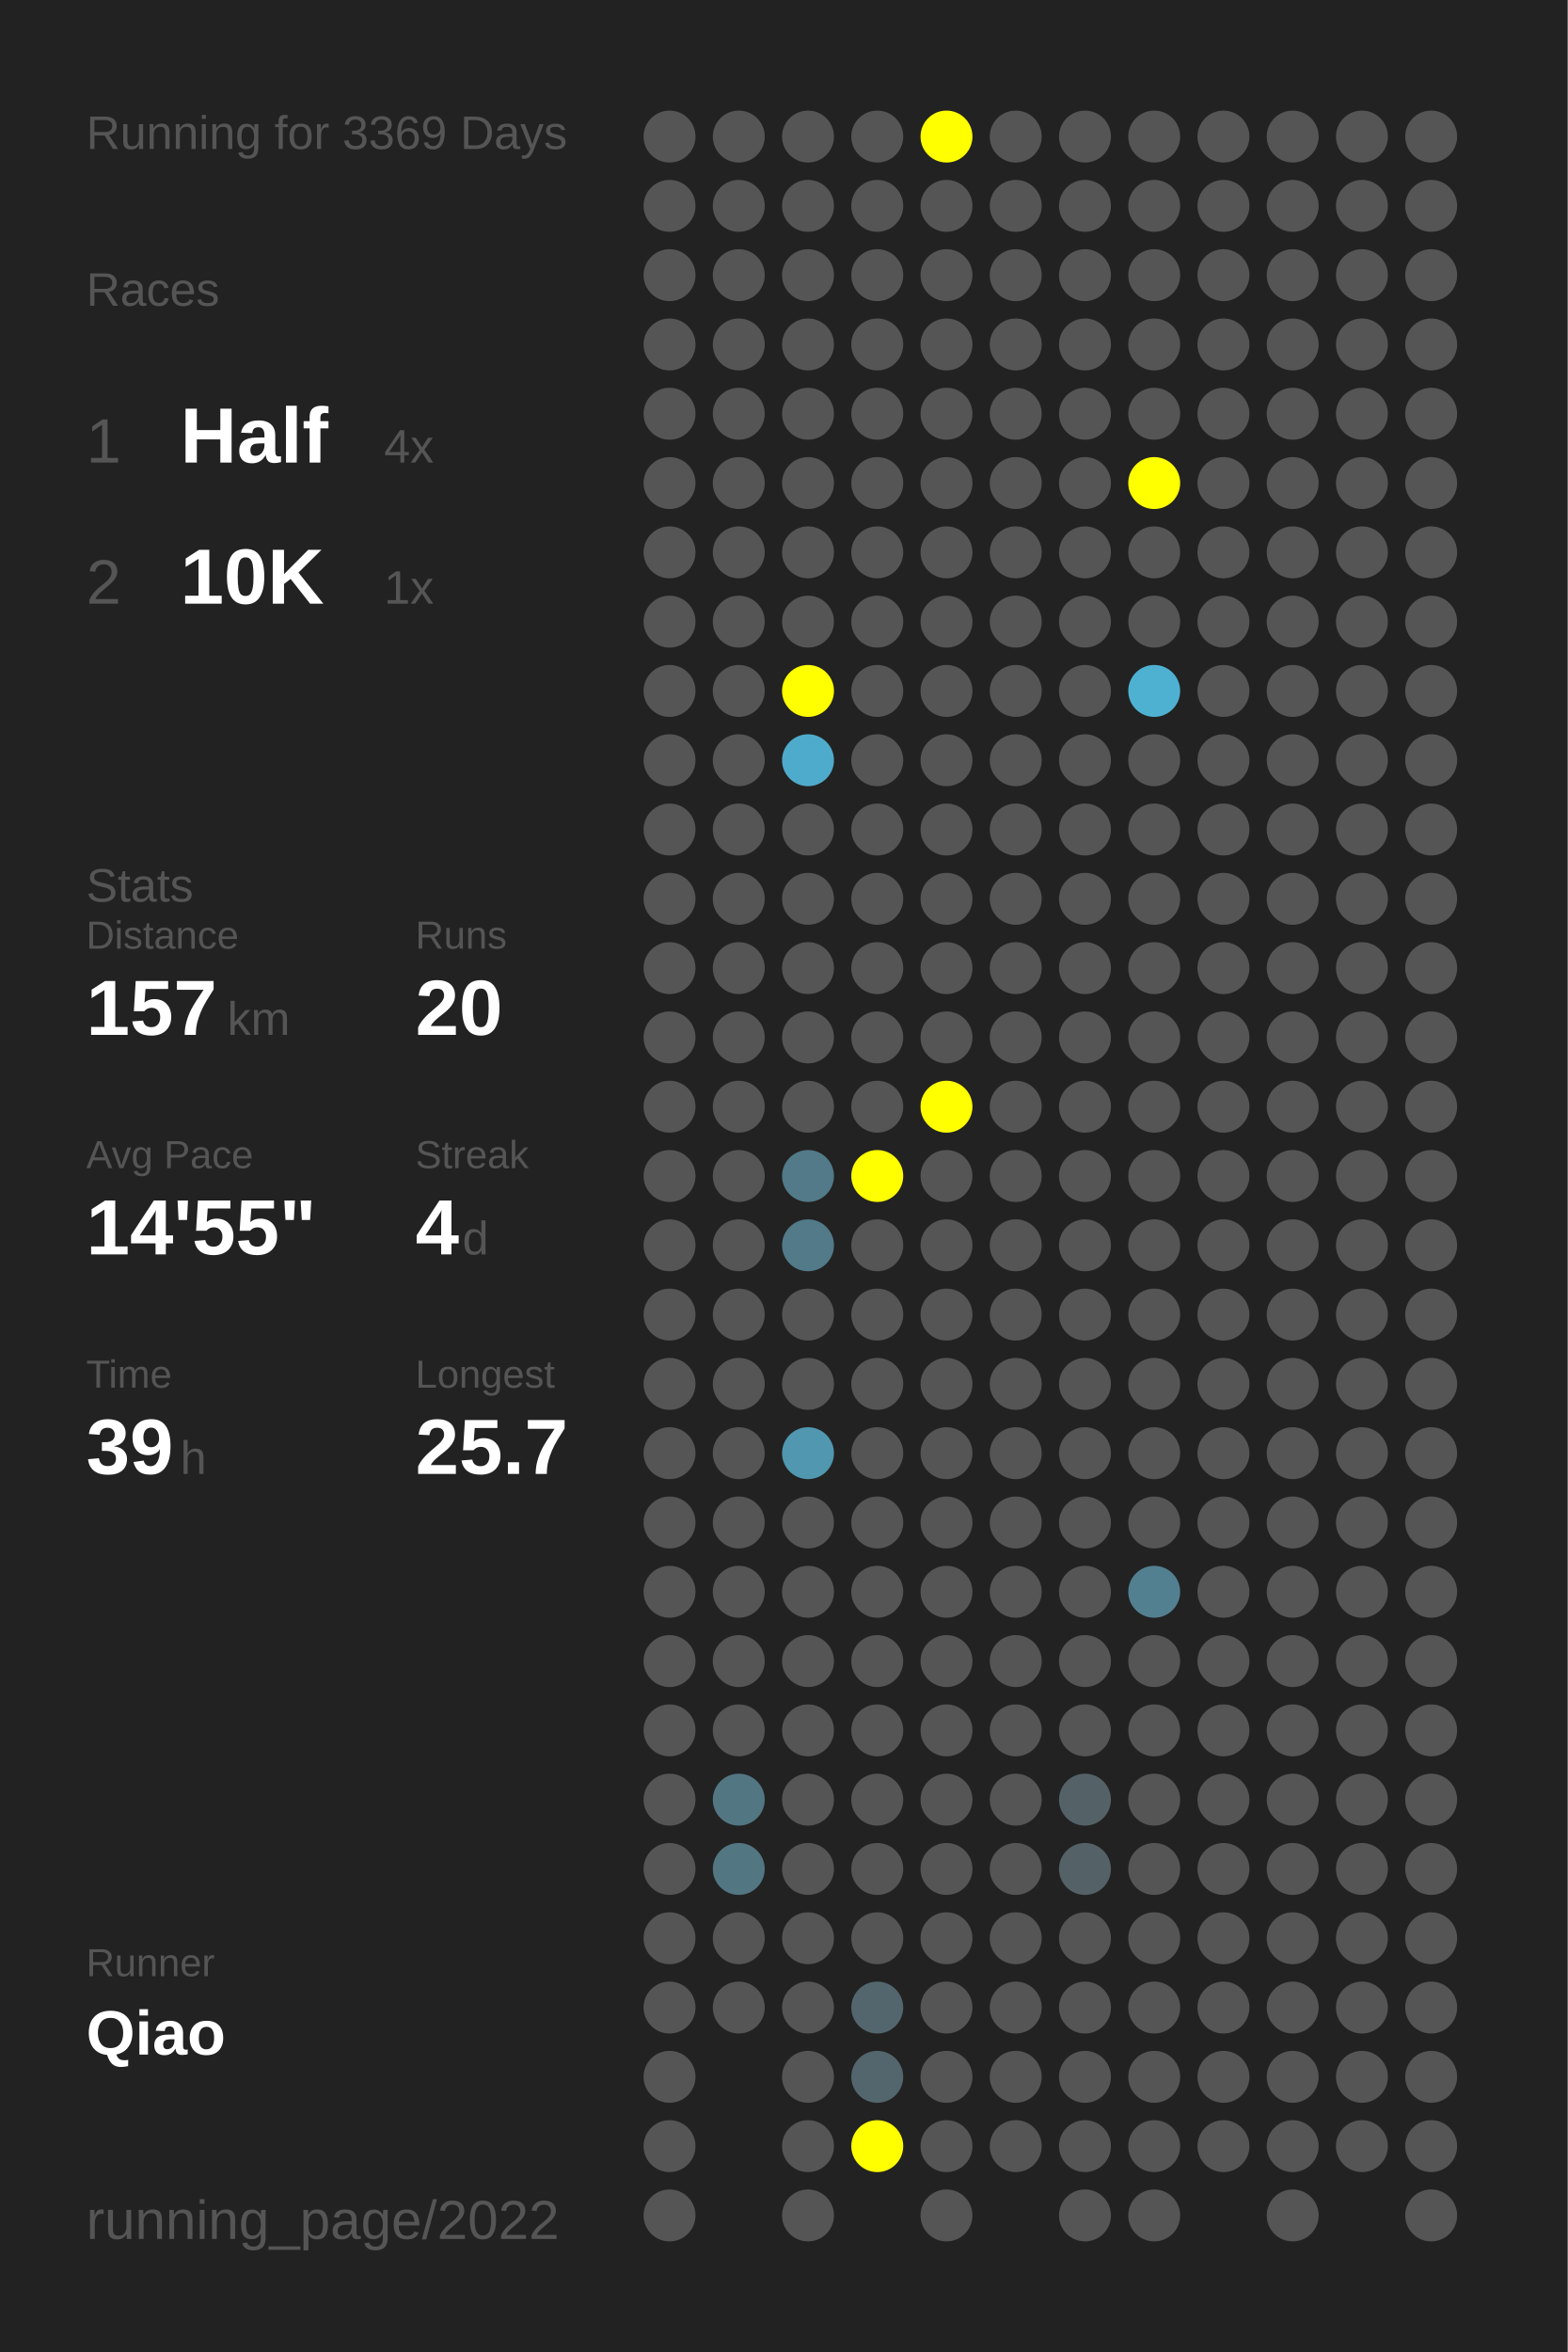
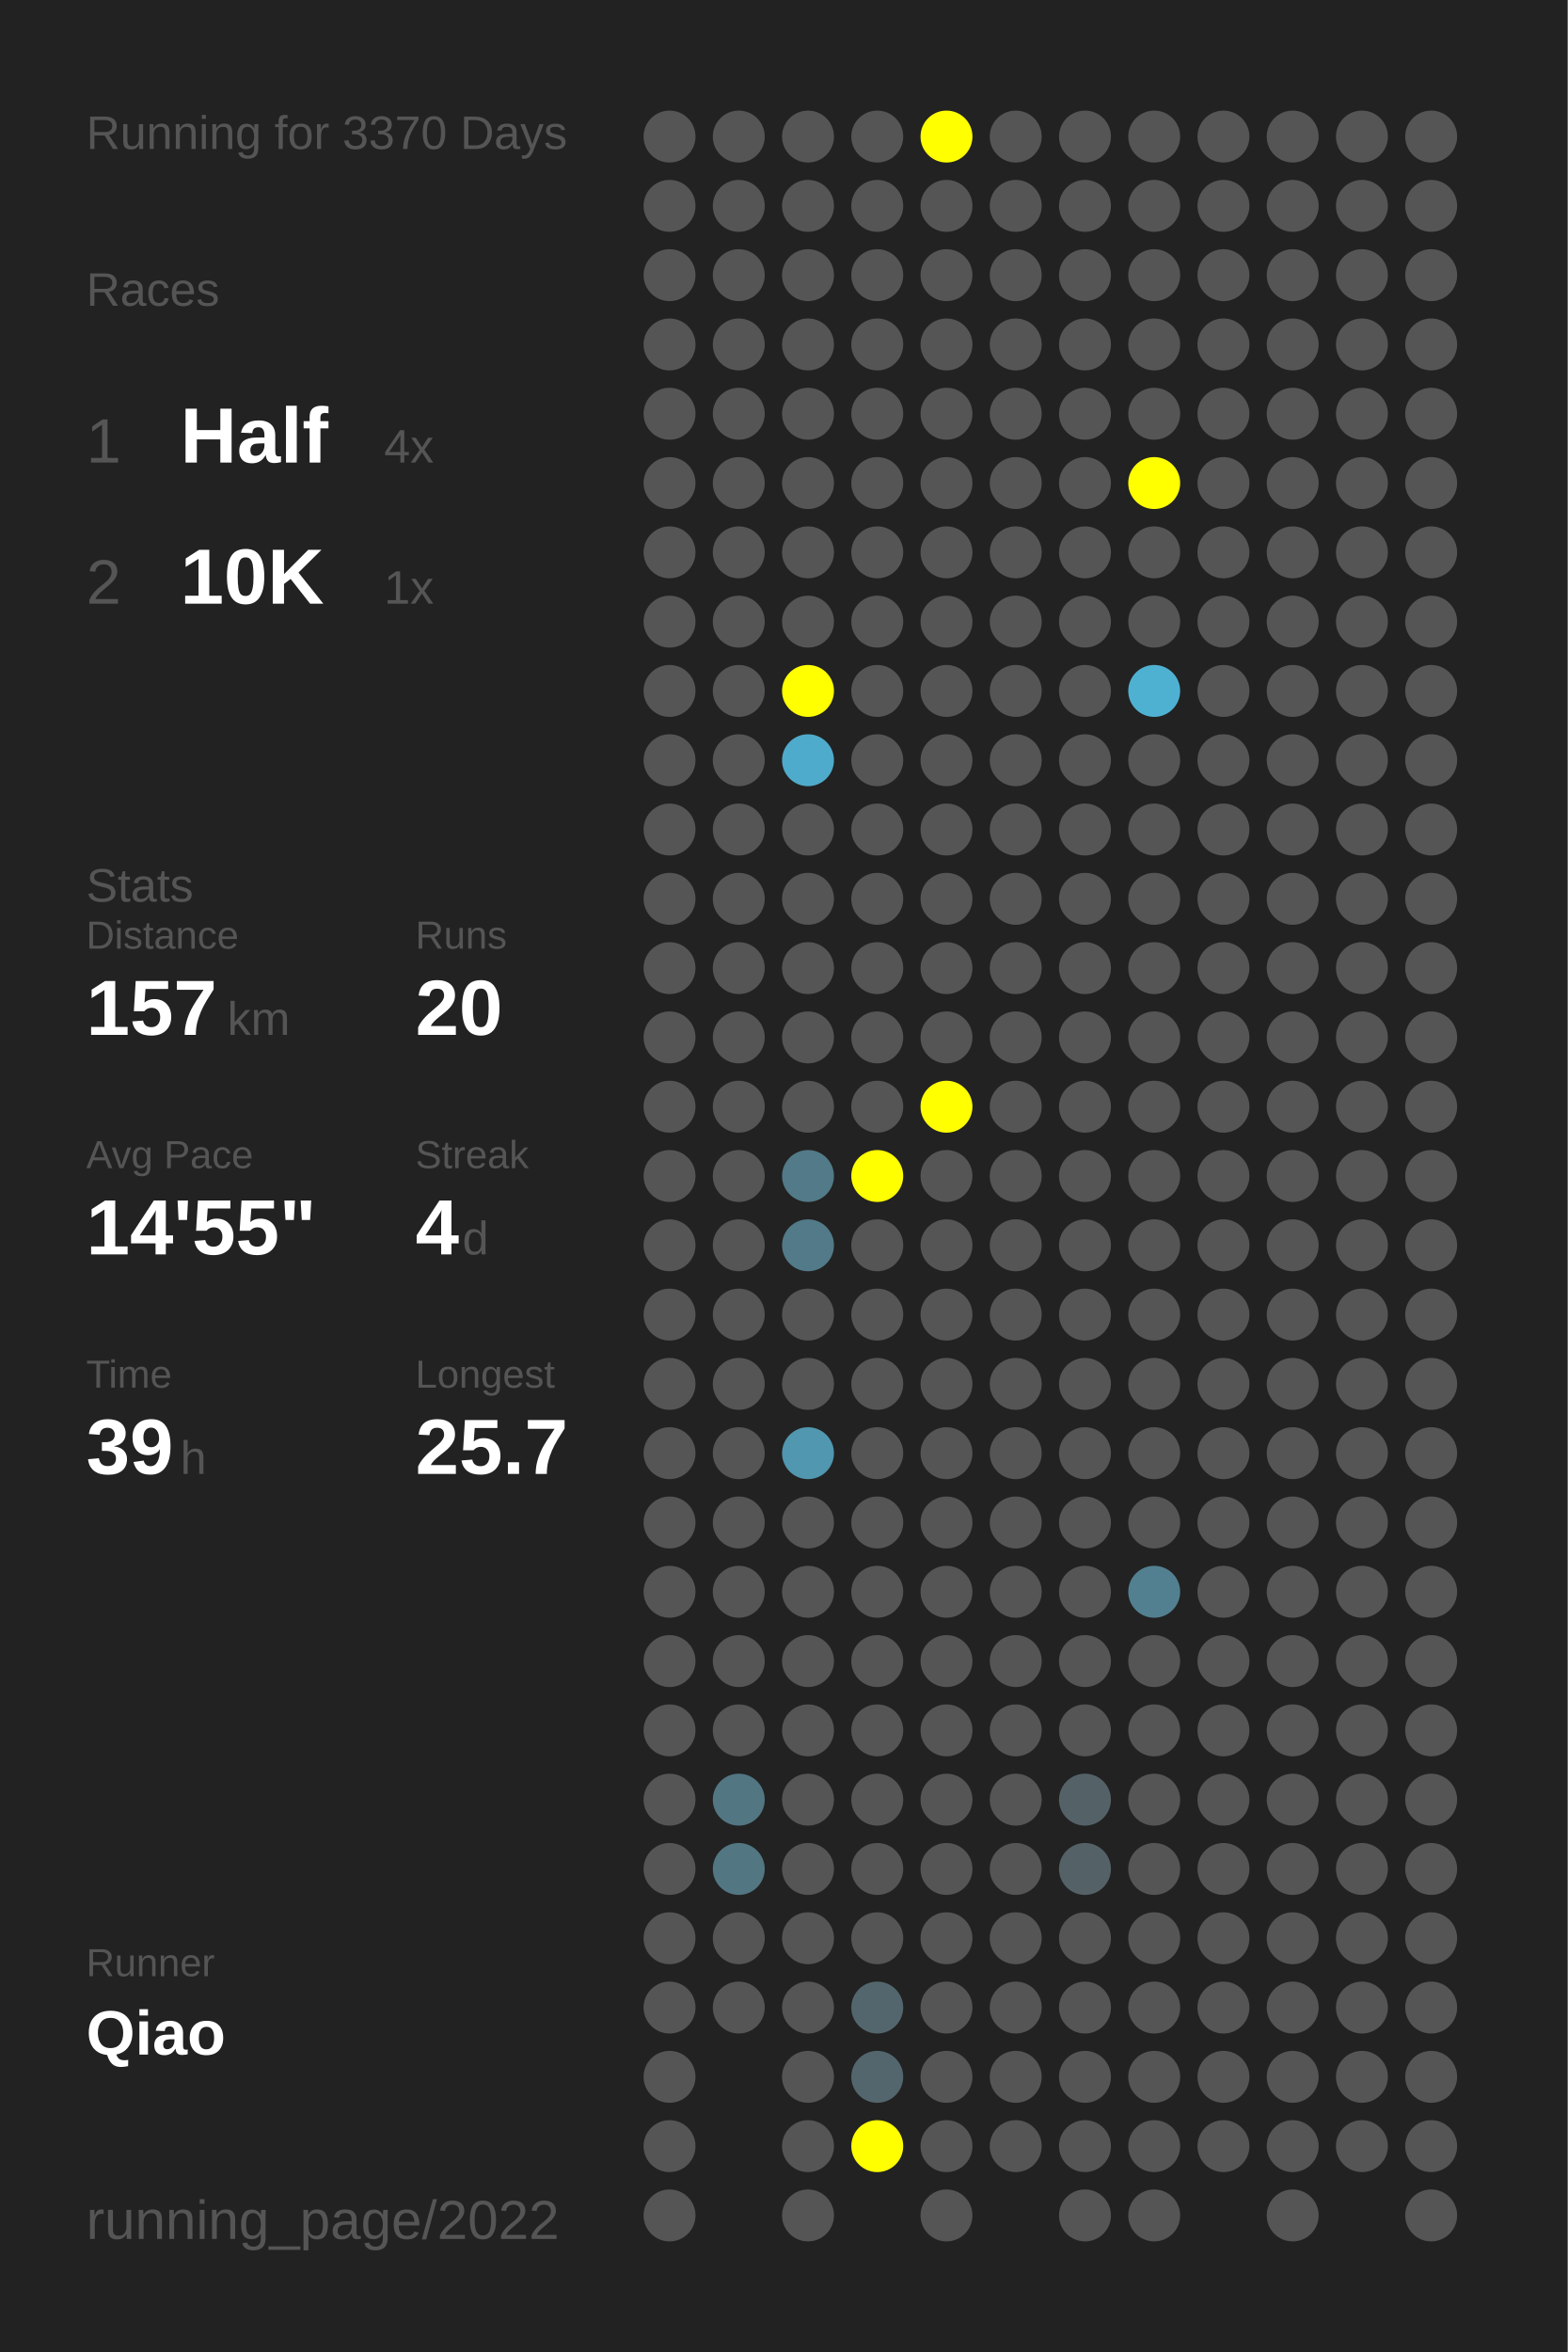
<svg xmlns="http://www.w3.org/2000/svg" baseProfile="full" height="300mm" version="1.1" viewBox="0,0,200,300" width="200mm">
  <defs />
  <rect fill="#222222" height="300" width="200" x="0" y="0" />
-   <text fill="#555555" style="font-size:6px; font-family:Arial;" x="11" y="19">Running for 3369 Days</text>
+   <text fill="#555555" style="font-size:6px; font-family:Arial;" x="11" y="19">Running for 3370 Days</text>
  <text fill="#555555" style="font-size:6px; font-family:Arial;" x="11" y="39">Races</text>
  <text fill="#555555" style="font-size:8px; font-family:Arial;" x="11" y="59">1</text>
  <text fill="#FFFFFF" style="font-size:10px; font-family:Arial; font-weight:bold;" x="23" y="59">Half</text>
  <text fill="#555555" style="font-size:6px; font-family:Arial;" x="49" y="59">4x</text>
  <text fill="#555555" style="font-size:8px; font-family:Arial;" x="11" y="77">2</text>
  <text fill="#FFFFFF" style="font-size:10px; font-family:Arial; font-weight:bold;" x="23" y="77">10K</text>
  <text fill="#555555" style="font-size:6px; font-family:Arial;" x="49" y="77">1x</text>
  <text fill="#555555" style="font-size:6px; font-family:Arial;" x="11" y="115">Stats</text>
  <text fill="#555555" style="font-size:5px; font-family:Arial;" x="11" y="121">Distance</text>
  <text fill="#FFFFFF" style="font-size:10px; font-family:Arial; font-weight:bold;" x="11" y="132">157</text>
  <text fill="#555555" style="font-size:6px; font-family:Arial;" x="29" y="132">km</text>
  <text fill="#555555" style="font-size:5px; font-family:Arial;" x="53" y="121">Runs</text>
  <text fill="#FFFFFF" style="font-size:10px; font-family:Arial; font-weight:bold;" x="53" y="132">20</text>
  <text fill="#555555" style="font-size:5px; font-family:Arial;" x="11" y="149">Avg Pace</text>
  <text fill="#FFFFFF" style="font-size:10px; font-family:Arial; font-weight:bold;" x="11" y="160">14'55"</text>
  <text fill="#555555" style="font-size:5px; font-family:Arial;" x="53" y="149">Streak</text>
  <text fill="#FFFFFF" style="font-size:10px; font-family:Arial; font-weight:bold;" x="53" y="160">4</text>
  <text fill="#555555" style="font-size:6px; font-family:Arial;" x="59" y="160">d</text>
  <text fill="#555555" style="font-size:5px; font-family:Arial;" x="11" y="177">Time</text>
  <text fill="#FFFFFF" style="font-size:10px; font-family:Arial; font-weight:bold;" x="11" y="188">39</text>
  <text fill="#555555" style="font-size:6px; font-family:Arial;" x="23" y="188">h</text>
  <text fill="#555555" style="font-size:5px; font-family:Arial;" x="53" y="177">Longest</text>
  <text fill="#FFFFFF" style="font-size:10px; font-family:Arial; font-weight:bold;" x="53" y="188">25.7</text>
  <text fill="#555555" style="font-size:5px; font-family:Arial;" x="11" y="252.065">Runner</text>
  <text fill="#FFFFFF" style="font-size:8px; font-family:Arial; font-weight:bold;" x="11" y="262.065">Qiao</text>
  <text fill="#555555" style="font-size:7px; font-family:Arial;" x="11" y="285.581">running_page/2022</text>
  <circle cx="85.417" cy="17.419" fill="#555555" r="3.312" />
  <circle cx="85.417" cy="26.258" fill="#555555" r="3.312" />
  <circle cx="85.417" cy="35.097" fill="#555555" r="3.312" />
  <circle cx="85.417" cy="43.935" fill="#555555" r="3.312" />
  <circle cx="85.417" cy="52.774" fill="#555555" r="3.312" />
  <circle cx="85.417" cy="61.613" fill="#555555" r="3.312" />
  <circle cx="85.417" cy="70.452" fill="#555555" r="3.312" />
  <circle cx="85.417" cy="79.29" fill="#555555" r="3.312" />
  <circle cx="85.417" cy="88.129" fill="#555555" r="3.312" />
  <circle cx="85.417" cy="96.968" fill="#555555" r="3.312" />
  <circle cx="85.417" cy="105.806" fill="#555555" r="3.312" />
  <circle cx="85.417" cy="114.645" fill="#555555" r="3.312" />
  <circle cx="85.417" cy="123.484" fill="#555555" r="3.312" />
  <circle cx="85.417" cy="132.323" fill="#555555" r="3.312" />
  <circle cx="85.417" cy="141.161" fill="#555555" r="3.312" />
  <circle cx="85.417" cy="150" fill="#555555" r="3.312" />
  <circle cx="85.417" cy="158.839" fill="#555555" r="3.312" />
  <circle cx="85.417" cy="167.677" fill="#555555" r="3.312" />
  <circle cx="85.417" cy="176.516" fill="#555555" r="3.312" />
  <circle cx="85.417" cy="185.355" fill="#555555" r="3.312" />
  <circle cx="85.417" cy="194.194" fill="#555555" r="3.312" />
  <circle cx="85.417" cy="203.032" fill="#555555" r="3.312" />
  <circle cx="85.417" cy="211.871" fill="#555555" r="3.312" />
  <circle cx="85.417" cy="220.71" fill="#555555" r="3.312" />
  <circle cx="85.417" cy="229.548" fill="#555555" r="3.312" />
  <circle cx="85.417" cy="238.387" fill="#555555" r="3.312" />
  <circle cx="85.417" cy="247.226" fill="#555555" r="3.312" />
  <circle cx="85.417" cy="256.065" fill="#555555" r="3.312" />
  <circle cx="85.417" cy="264.903" fill="#555555" r="3.312" />
  <circle cx="85.417" cy="273.742" fill="#555555" r="3.312" />
  <circle cx="85.417" cy="282.581" fill="#555555" r="3.312" />
  <circle cx="94.25" cy="17.419" fill="#555555" r="3.312" />
  <circle cx="94.25" cy="26.258" fill="#555555" r="3.312" />
  <circle cx="94.25" cy="35.097" fill="#555555" r="3.312" />
  <circle cx="94.25" cy="43.935" fill="#555555" r="3.312" />
  <circle cx="94.25" cy="52.774" fill="#555555" r="3.312" />
  <circle cx="94.25" cy="61.613" fill="#555555" r="3.312" />
  <circle cx="94.25" cy="70.452" fill="#555555" r="3.312" />
  <circle cx="94.25" cy="79.29" fill="#555555" r="3.312" />
  <circle cx="94.25" cy="88.129" fill="#555555" r="3.312" />
  <circle cx="94.25" cy="96.968" fill="#555555" r="3.312" />
  <circle cx="94.25" cy="105.806" fill="#555555" r="3.312" />
  <circle cx="94.25" cy="114.645" fill="#555555" r="3.312" />
  <circle cx="94.25" cy="123.484" fill="#555555" r="3.312" />
  <circle cx="94.25" cy="132.323" fill="#555555" r="3.312" />
  <circle cx="94.25" cy="141.161" fill="#555555" r="3.312" />
  <circle cx="94.25" cy="150" fill="#555555" r="3.312" />
  <circle cx="94.25" cy="158.839" fill="#555555" r="3.312" />
  <circle cx="94.25" cy="167.677" fill="#555555" r="3.312" />
  <circle cx="94.25" cy="176.516" fill="#555555" r="3.312" />
  <circle cx="94.25" cy="185.355" fill="#555555" r="3.312" />
  <circle cx="94.25" cy="194.194" fill="#555555" r="3.312" />
  <circle cx="94.25" cy="203.032" fill="#555555" r="3.312" />
  <circle cx="94.25" cy="211.871" fill="#555555" r="3.312" />
  <circle cx="94.25" cy="220.71" fill="#555555" r="3.312" />
  <circle cx="94.25" cy="229.548" fill="#527682" r="3.312" />
  <circle cx="94.25" cy="238.387" fill="#527682" r="3.312" />
  <circle cx="94.25" cy="247.226" fill="#555555" r="3.312" />
  <circle cx="94.25" cy="256.065" fill="#555555" r="3.312" />
  <circle cx="103.083" cy="17.419" fill="#555555" r="3.312" />
  <circle cx="103.083" cy="26.258" fill="#555555" r="3.312" />
  <circle cx="103.083" cy="35.097" fill="#555555" r="3.312" />
  <circle cx="103.083" cy="43.935" fill="#555555" r="3.312" />
  <circle cx="103.083" cy="52.774" fill="#555555" r="3.312" />
  <circle cx="103.083" cy="61.613" fill="#555555" r="3.312" />
  <circle cx="103.083" cy="70.452" fill="#555555" r="3.312" />
  <circle cx="103.083" cy="79.29" fill="#555555" r="3.312" />
  <circle cx="103.083" cy="88.129" fill="#FFFF00" r="3.312" />
  <circle cx="103.083" cy="96.968" fill="#4fabcb" r="3.312" />
  <circle cx="103.083" cy="105.806" fill="#555555" r="3.312" />
  <circle cx="103.083" cy="114.645" fill="#555555" r="3.312" />
  <circle cx="103.083" cy="123.484" fill="#555555" r="3.312" />
  <circle cx="103.083" cy="132.323" fill="#555555" r="3.312" />
  <circle cx="103.083" cy="141.161" fill="#555555" r="3.312" />
  <circle cx="103.083" cy="150" fill="#527a88" r="3.312" />
  <circle cx="103.083" cy="158.839" fill="#527a88" r="3.312" />
  <circle cx="103.083" cy="167.677" fill="#555555" r="3.312" />
  <circle cx="103.083" cy="176.516" fill="#555555" r="3.312" />
  <circle cx="103.083" cy="185.355" fill="#5097af" r="3.312" />
  <circle cx="103.083" cy="194.194" fill="#555555" r="3.312" />
  <circle cx="103.083" cy="203.032" fill="#555555" r="3.312" />
  <circle cx="103.083" cy="211.871" fill="#555555" r="3.312" />
  <circle cx="103.083" cy="220.71" fill="#555555" r="3.312" />
  <circle cx="103.083" cy="229.548" fill="#555555" r="3.312" />
  <circle cx="103.083" cy="238.387" fill="#555555" r="3.312" />
  <circle cx="103.083" cy="247.226" fill="#555555" r="3.312" />
  <circle cx="103.083" cy="256.065" fill="#555555" r="3.312" />
  <circle cx="103.083" cy="264.903" fill="#555555" r="3.312" />
  <circle cx="103.083" cy="273.742" fill="#555555" r="3.312" />
  <circle cx="103.083" cy="282.581" fill="#555555" r="3.312" />
  <circle cx="111.917" cy="17.419" fill="#555555" r="3.312" />
  <circle cx="111.917" cy="26.258" fill="#555555" r="3.312" />
  <circle cx="111.917" cy="35.097" fill="#555555" r="3.312" />
  <circle cx="111.917" cy="43.935" fill="#555555" r="3.312" />
  <circle cx="111.917" cy="52.774" fill="#555555" r="3.312" />
  <circle cx="111.917" cy="61.613" fill="#555555" r="3.312" />
  <circle cx="111.917" cy="70.452" fill="#555555" r="3.312" />
  <circle cx="111.917" cy="79.29" fill="#555555" r="3.312" />
  <circle cx="111.917" cy="88.129" fill="#555555" r="3.312" />
  <circle cx="111.917" cy="96.968" fill="#555555" r="3.312" />
  <circle cx="111.917" cy="105.806" fill="#555555" r="3.312" />
  <circle cx="111.917" cy="114.645" fill="#555555" r="3.312" />
  <circle cx="111.917" cy="123.484" fill="#555555" r="3.312" />
  <circle cx="111.917" cy="132.323" fill="#555555" r="3.312" />
  <circle cx="111.917" cy="141.161" fill="#555555" r="3.312" />
  <circle cx="111.917" cy="150" fill="#FFFF00" r="3.312" />
  <circle cx="111.917" cy="158.839" fill="#555555" r="3.312" />
  <circle cx="111.917" cy="167.677" fill="#555555" r="3.312" />
  <circle cx="111.917" cy="176.516" fill="#555555" r="3.312" />
  <circle cx="111.917" cy="185.355" fill="#555555" r="3.312" />
  <circle cx="111.917" cy="194.194" fill="#555555" r="3.312" />
  <circle cx="111.917" cy="203.032" fill="#555555" r="3.312" />
  <circle cx="111.917" cy="211.871" fill="#555555" r="3.312" />
  <circle cx="111.917" cy="220.71" fill="#555555" r="3.312" />
  <circle cx="111.917" cy="229.548" fill="#555555" r="3.312" />
  <circle cx="111.917" cy="238.387" fill="#555555" r="3.312" />
  <circle cx="111.917" cy="247.226" fill="#555555" r="3.312" />
  <circle cx="111.917" cy="256.065" fill="#53666d" r="3.312" />
  <circle cx="111.917" cy="264.903" fill="#53666d" r="3.312" />
  <circle cx="111.917" cy="273.742" fill="#FFFF00" r="3.312" />
  <circle cx="120.75" cy="17.419" fill="#FFFF00" r="3.312" />
  <circle cx="120.75" cy="26.258" fill="#555555" r="3.312" />
  <circle cx="120.75" cy="35.097" fill="#555555" r="3.312" />
  <circle cx="120.75" cy="43.935" fill="#555555" r="3.312" />
  <circle cx="120.75" cy="52.774" fill="#555555" r="3.312" />
  <circle cx="120.75" cy="61.613" fill="#555555" r="3.312" />
  <circle cx="120.75" cy="70.452" fill="#555555" r="3.312" />
  <circle cx="120.75" cy="79.29" fill="#555555" r="3.312" />
  <circle cx="120.75" cy="88.129" fill="#555555" r="3.312" />
  <circle cx="120.75" cy="96.968" fill="#555555" r="3.312" />
  <circle cx="120.75" cy="105.806" fill="#555555" r="3.312" />
  <circle cx="120.75" cy="114.645" fill="#555555" r="3.312" />
  <circle cx="120.75" cy="123.484" fill="#555555" r="3.312" />
  <circle cx="120.75" cy="132.323" fill="#555555" r="3.312" />
  <circle cx="120.75" cy="141.161" fill="#FFFF00" r="3.312" />
  <circle cx="120.75" cy="150" fill="#555555" r="3.312" />
  <circle cx="120.75" cy="158.839" fill="#555555" r="3.312" />
  <circle cx="120.75" cy="167.677" fill="#555555" r="3.312" />
  <circle cx="120.75" cy="176.516" fill="#555555" r="3.312" />
  <circle cx="120.75" cy="185.355" fill="#555555" r="3.312" />
  <circle cx="120.75" cy="194.194" fill="#555555" r="3.312" />
  <circle cx="120.75" cy="203.032" fill="#555555" r="3.312" />
  <circle cx="120.75" cy="211.871" fill="#555555" r="3.312" />
  <circle cx="120.75" cy="220.71" fill="#555555" r="3.312" />
  <circle cx="120.75" cy="229.548" fill="#555555" r="3.312" />
  <circle cx="120.75" cy="238.387" fill="#555555" r="3.312" />
  <circle cx="120.75" cy="247.226" fill="#555555" r="3.312" />
  <circle cx="120.75" cy="256.065" fill="#555555" r="3.312" />
  <circle cx="120.75" cy="264.903" fill="#555555" r="3.312" />
  <circle cx="120.75" cy="273.742" fill="#555555" r="3.312" />
  <circle cx="120.75" cy="282.581" fill="#555555" r="3.312" />
  <circle cx="129.583" cy="17.419" fill="#555555" r="3.312" />
  <circle cx="129.583" cy="26.258" fill="#555555" r="3.312" />
  <circle cx="129.583" cy="35.097" fill="#555555" r="3.312" />
  <circle cx="129.583" cy="43.935" fill="#555555" r="3.312" />
  <circle cx="129.583" cy="52.774" fill="#555555" r="3.312" />
  <circle cx="129.583" cy="61.613" fill="#555555" r="3.312" />
  <circle cx="129.583" cy="70.452" fill="#555555" r="3.312" />
  <circle cx="129.583" cy="79.29" fill="#555555" r="3.312" />
  <circle cx="129.583" cy="88.129" fill="#555555" r="3.312" />
  <circle cx="129.583" cy="96.968" fill="#555555" r="3.312" />
  <circle cx="129.583" cy="105.806" fill="#555555" r="3.312" />
  <circle cx="129.583" cy="114.645" fill="#555555" r="3.312" />
  <circle cx="129.583" cy="123.484" fill="#555555" r="3.312" />
  <circle cx="129.583" cy="132.323" fill="#555555" r="3.312" />
  <circle cx="129.583" cy="141.161" fill="#555555" r="3.312" />
  <circle cx="129.583" cy="150" fill="#555555" r="3.312" />
  <circle cx="129.583" cy="158.839" fill="#555555" r="3.312" />
  <circle cx="129.583" cy="167.677" fill="#555555" r="3.312" />
  <circle cx="129.583" cy="176.516" fill="#555555" r="3.312" />
  <circle cx="129.583" cy="185.355" fill="#555555" r="3.312" />
  <circle cx="129.583" cy="194.194" fill="#555555" r="3.312" />
  <circle cx="129.583" cy="203.032" fill="#555555" r="3.312" />
  <circle cx="129.583" cy="211.871" fill="#555555" r="3.312" />
  <circle cx="129.583" cy="220.71" fill="#555555" r="3.312" />
  <circle cx="129.583" cy="229.548" fill="#555555" r="3.312" />
  <circle cx="129.583" cy="238.387" fill="#555555" r="3.312" />
  <circle cx="129.583" cy="247.226" fill="#555555" r="3.312" />
  <circle cx="129.583" cy="256.065" fill="#555555" r="3.312" />
  <circle cx="129.583" cy="264.903" fill="#555555" r="3.312" />
  <circle cx="129.583" cy="273.742" fill="#555555" r="3.312" />
  <circle cx="138.417" cy="17.419" fill="#555555" r="3.312" />
  <circle cx="138.417" cy="26.258" fill="#555555" r="3.312" />
  <circle cx="138.417" cy="35.097" fill="#555555" r="3.312" />
  <circle cx="138.417" cy="43.935" fill="#555555" r="3.312" />
  <circle cx="138.417" cy="52.774" fill="#555555" r="3.312" />
  <circle cx="138.417" cy="61.613" fill="#555555" r="3.312" />
  <circle cx="138.417" cy="70.452" fill="#555555" r="3.312" />
  <circle cx="138.417" cy="79.29" fill="#555555" r="3.312" />
  <circle cx="138.417" cy="88.129" fill="#555555" r="3.312" />
  <circle cx="138.417" cy="96.968" fill="#555555" r="3.312" />
  <circle cx="138.417" cy="105.806" fill="#555555" r="3.312" />
  <circle cx="138.417" cy="114.645" fill="#555555" r="3.312" />
  <circle cx="138.417" cy="123.484" fill="#555555" r="3.312" />
  <circle cx="138.417" cy="132.323" fill="#555555" r="3.312" />
  <circle cx="138.417" cy="141.161" fill="#555555" r="3.312" />
  <circle cx="138.417" cy="150" fill="#555555" r="3.312" />
  <circle cx="138.417" cy="158.839" fill="#555555" r="3.312" />
  <circle cx="138.417" cy="167.677" fill="#555555" r="3.312" />
  <circle cx="138.417" cy="176.516" fill="#555555" r="3.312" />
  <circle cx="138.417" cy="185.355" fill="#555555" r="3.312" />
  <circle cx="138.417" cy="194.194" fill="#555555" r="3.312" />
  <circle cx="138.417" cy="203.032" fill="#555555" r="3.312" />
  <circle cx="138.417" cy="211.871" fill="#555555" r="3.312" />
  <circle cx="138.417" cy="220.71" fill="#555555" r="3.312" />
  <circle cx="138.417" cy="229.548" fill="#546267" r="3.312" />
  <circle cx="138.417" cy="238.387" fill="#546267" r="3.312" />
  <circle cx="138.417" cy="247.226" fill="#555555" r="3.312" />
  <circle cx="138.417" cy="256.065" fill="#555555" r="3.312" />
  <circle cx="138.417" cy="264.903" fill="#555555" r="3.312" />
  <circle cx="138.417" cy="273.742" fill="#555555" r="3.312" />
  <circle cx="138.417" cy="282.581" fill="#555555" r="3.312" />
  <circle cx="147.25" cy="17.419" fill="#555555" r="3.312" />
  <circle cx="147.25" cy="26.258" fill="#555555" r="3.312" />
  <circle cx="147.25" cy="35.097" fill="#555555" r="3.312" />
  <circle cx="147.25" cy="43.935" fill="#555555" r="3.312" />
  <circle cx="147.25" cy="52.774" fill="#555555" r="3.312" />
  <circle cx="147.25" cy="61.613" fill="#FFFF00" r="3.312" />
  <circle cx="147.25" cy="70.452" fill="#555555" r="3.312" />
  <circle cx="147.25" cy="79.29" fill="#555555" r="3.312" />
  <circle cx="147.25" cy="88.129" fill="#4fb1d2" r="3.312" />
  <circle cx="147.25" cy="96.968" fill="#555555" r="3.312" />
  <circle cx="147.25" cy="105.806" fill="#555555" r="3.312" />
  <circle cx="147.25" cy="114.645" fill="#555555" r="3.312" />
  <circle cx="147.25" cy="123.484" fill="#555555" r="3.312" />
  <circle cx="147.25" cy="132.323" fill="#555555" r="3.312" />
  <circle cx="147.25" cy="141.161" fill="#555555" r="3.312" />
  <circle cx="147.25" cy="150" fill="#555555" r="3.312" />
  <circle cx="147.25" cy="158.839" fill="#555555" r="3.312" />
  <circle cx="147.25" cy="167.677" fill="#555555" r="3.312" />
  <circle cx="147.25" cy="176.516" fill="#555555" r="3.312" />
  <circle cx="147.25" cy="185.355" fill="#555555" r="3.312" />
  <circle cx="147.25" cy="194.194" fill="#555555" r="3.312" />
  <circle cx="147.25" cy="203.032" fill="#528090" r="3.312" />
  <circle cx="147.25" cy="211.871" fill="#555555" r="3.312" />
  <circle cx="147.25" cy="220.71" fill="#555555" r="3.312" />
  <circle cx="147.25" cy="229.548" fill="#555555" r="3.312" />
  <circle cx="147.25" cy="238.387" fill="#555555" r="3.312" />
  <circle cx="147.25" cy="247.226" fill="#555555" r="3.312" />
  <circle cx="147.25" cy="256.065" fill="#555555" r="3.312" />
  <circle cx="147.25" cy="264.903" fill="#555555" r="3.312" />
  <circle cx="147.25" cy="273.742" fill="#555555" r="3.312" />
  <circle cx="147.25" cy="282.581" fill="#555555" r="3.312" />
  <circle cx="156.083" cy="17.419" fill="#555555" r="3.312" />
  <circle cx="156.083" cy="26.258" fill="#555555" r="3.312" />
  <circle cx="156.083" cy="35.097" fill="#555555" r="3.312" />
  <circle cx="156.083" cy="43.935" fill="#555555" r="3.312" />
  <circle cx="156.083" cy="52.774" fill="#555555" r="3.312" />
  <circle cx="156.083" cy="61.613" fill="#555555" r="3.312" />
  <circle cx="156.083" cy="70.452" fill="#555555" r="3.312" />
  <circle cx="156.083" cy="79.29" fill="#555555" r="3.312" />
  <circle cx="156.083" cy="88.129" fill="#555555" r="3.312" />
  <circle cx="156.083" cy="96.968" fill="#555555" r="3.312" />
  <circle cx="156.083" cy="105.806" fill="#555555" r="3.312" />
  <circle cx="156.083" cy="114.645" fill="#555555" r="3.312" />
  <circle cx="156.083" cy="123.484" fill="#555555" r="3.312" />
  <circle cx="156.083" cy="132.323" fill="#555555" r="3.312" />
  <circle cx="156.083" cy="141.161" fill="#555555" r="3.312" />
  <circle cx="156.083" cy="150" fill="#555555" r="3.312" />
  <circle cx="156.083" cy="158.839" fill="#555555" r="3.312" />
  <circle cx="156.083" cy="167.677" fill="#555555" r="3.312" />
  <circle cx="156.083" cy="176.516" fill="#555555" r="3.312" />
  <circle cx="156.083" cy="185.355" fill="#555555" r="3.312" />
  <circle cx="156.083" cy="194.194" fill="#555555" r="3.312" />
  <circle cx="156.083" cy="203.032" fill="#555555" r="3.312" />
  <circle cx="156.083" cy="211.871" fill="#555555" r="3.312" />
  <circle cx="156.083" cy="220.71" fill="#555555" r="3.312" />
  <circle cx="156.083" cy="229.548" fill="#555555" r="3.312" />
  <circle cx="156.083" cy="238.387" fill="#555555" r="3.312" />
  <circle cx="156.083" cy="247.226" fill="#555555" r="3.312" />
  <circle cx="156.083" cy="256.065" fill="#555555" r="3.312" />
  <circle cx="156.083" cy="264.903" fill="#555555" r="3.312" />
  <circle cx="156.083" cy="273.742" fill="#555555" r="3.312" />
  <circle cx="164.917" cy="17.419" fill="#555555" r="3.312" />
  <circle cx="164.917" cy="26.258" fill="#555555" r="3.312" />
  <circle cx="164.917" cy="35.097" fill="#555555" r="3.312" />
  <circle cx="164.917" cy="43.935" fill="#555555" r="3.312" />
  <circle cx="164.917" cy="52.774" fill="#555555" r="3.312" />
  <circle cx="164.917" cy="61.613" fill="#555555" r="3.312" />
  <circle cx="164.917" cy="70.452" fill="#555555" r="3.312" />
  <circle cx="164.917" cy="79.29" fill="#555555" r="3.312" />
  <circle cx="164.917" cy="88.129" fill="#555555" r="3.312" />
  <circle cx="164.917" cy="96.968" fill="#555555" r="3.312" />
  <circle cx="164.917" cy="105.806" fill="#555555" r="3.312" />
  <circle cx="164.917" cy="114.645" fill="#555555" r="3.312" />
  <circle cx="164.917" cy="123.484" fill="#555555" r="3.312" />
  <circle cx="164.917" cy="132.323" fill="#555555" r="3.312" />
  <circle cx="164.917" cy="141.161" fill="#555555" r="3.312" />
  <circle cx="164.917" cy="150" fill="#555555" r="3.312" />
  <circle cx="164.917" cy="158.839" fill="#555555" r="3.312" />
  <circle cx="164.917" cy="167.677" fill="#555555" r="3.312" />
  <circle cx="164.917" cy="176.516" fill="#555555" r="3.312" />
  <circle cx="164.917" cy="185.355" fill="#555555" r="3.312" />
  <circle cx="164.917" cy="194.194" fill="#555555" r="3.312" />
  <circle cx="164.917" cy="203.032" fill="#555555" r="3.312" />
  <circle cx="164.917" cy="211.871" fill="#555555" r="3.312" />
  <circle cx="164.917" cy="220.71" fill="#555555" r="3.312" />
  <circle cx="164.917" cy="229.548" fill="#555555" r="3.312" />
  <circle cx="164.917" cy="238.387" fill="#555555" r="3.312" />
  <circle cx="164.917" cy="247.226" fill="#555555" r="3.312" />
  <circle cx="164.917" cy="256.065" fill="#555555" r="3.312" />
  <circle cx="164.917" cy="264.903" fill="#555555" r="3.312" />
  <circle cx="164.917" cy="273.742" fill="#555555" r="3.312" />
  <circle cx="164.917" cy="282.581" fill="#555555" r="3.312" />
  <circle cx="173.75" cy="17.419" fill="#555555" r="3.312" />
  <circle cx="173.75" cy="26.258" fill="#555555" r="3.312" />
  <circle cx="173.75" cy="35.097" fill="#555555" r="3.312" />
  <circle cx="173.75" cy="43.935" fill="#555555" r="3.312" />
  <circle cx="173.75" cy="52.774" fill="#555555" r="3.312" />
  <circle cx="173.75" cy="61.613" fill="#555555" r="3.312" />
  <circle cx="173.75" cy="70.452" fill="#555555" r="3.312" />
  <circle cx="173.75" cy="79.29" fill="#555555" r="3.312" />
  <circle cx="173.75" cy="88.129" fill="#555555" r="3.312" />
  <circle cx="173.75" cy="96.968" fill="#555555" r="3.312" />
  <circle cx="173.75" cy="105.806" fill="#555555" r="3.312" />
  <circle cx="173.75" cy="114.645" fill="#555555" r="3.312" />
  <circle cx="173.75" cy="123.484" fill="#555555" r="3.312" />
  <circle cx="173.75" cy="132.323" fill="#555555" r="3.312" />
  <circle cx="173.75" cy="141.161" fill="#555555" r="3.312" />
  <circle cx="173.75" cy="150" fill="#555555" r="3.312" />
  <circle cx="173.75" cy="158.839" fill="#555555" r="3.312" />
  <circle cx="173.75" cy="167.677" fill="#555555" r="3.312" />
  <circle cx="173.75" cy="176.516" fill="#555555" r="3.312" />
  <circle cx="173.75" cy="185.355" fill="#555555" r="3.312" />
  <circle cx="173.75" cy="194.194" fill="#555555" r="3.312" />
  <circle cx="173.75" cy="203.032" fill="#555555" r="3.312" />
  <circle cx="173.75" cy="211.871" fill="#555555" r="3.312" />
  <circle cx="173.75" cy="220.71" fill="#555555" r="3.312" />
  <circle cx="173.75" cy="229.548" fill="#555555" r="3.312" />
  <circle cx="173.75" cy="238.387" fill="#555555" r="3.312" />
  <circle cx="173.75" cy="247.226" fill="#555555" r="3.312" />
  <circle cx="173.75" cy="256.065" fill="#555555" r="3.312" />
  <circle cx="173.75" cy="264.903" fill="#555555" r="3.312" />
  <circle cx="173.75" cy="273.742" fill="#555555" r="3.312" />
  <circle cx="182.583" cy="17.419" fill="#555555" r="3.312" />
  <circle cx="182.583" cy="26.258" fill="#555555" r="3.312" />
  <circle cx="182.583" cy="35.097" fill="#555555" r="3.312" />
  <circle cx="182.583" cy="43.935" fill="#555555" r="3.312" />
  <circle cx="182.583" cy="52.774" fill="#555555" r="3.312" />
  <circle cx="182.583" cy="61.613" fill="#555555" r="3.312" />
  <circle cx="182.583" cy="70.452" fill="#555555" r="3.312" />
  <circle cx="182.583" cy="79.29" fill="#555555" r="3.312" />
  <circle cx="182.583" cy="88.129" fill="#555555" r="3.312" />
  <circle cx="182.583" cy="96.968" fill="#555555" r="3.312" />
  <circle cx="182.583" cy="105.806" fill="#555555" r="3.312" />
  <circle cx="182.583" cy="114.645" fill="#555555" r="3.312" />
  <circle cx="182.583" cy="123.484" fill="#555555" r="3.312" />
  <circle cx="182.583" cy="132.323" fill="#555555" r="3.312" />
  <circle cx="182.583" cy="141.161" fill="#555555" r="3.312" />
  <circle cx="182.583" cy="150" fill="#555555" r="3.312" />
  <circle cx="182.583" cy="158.839" fill="#555555" r="3.312" />
  <circle cx="182.583" cy="167.677" fill="#555555" r="3.312" />
  <circle cx="182.583" cy="176.516" fill="#555555" r="3.312" />
  <circle cx="182.583" cy="185.355" fill="#555555" r="3.312" />
  <circle cx="182.583" cy="194.194" fill="#555555" r="3.312" />
  <circle cx="182.583" cy="203.032" fill="#555555" r="3.312" />
  <circle cx="182.583" cy="211.871" fill="#555555" r="3.312" />
  <circle cx="182.583" cy="220.71" fill="#555555" r="3.312" />
  <circle cx="182.583" cy="229.548" fill="#555555" r="3.312" />
  <circle cx="182.583" cy="238.387" fill="#555555" r="3.312" />
  <circle cx="182.583" cy="247.226" fill="#555555" r="3.312" />
  <circle cx="182.583" cy="256.065" fill="#555555" r="3.312" />
  <circle cx="182.583" cy="264.903" fill="#555555" r="3.312" />
  <circle cx="182.583" cy="273.742" fill="#555555" r="3.312" />
  <circle cx="182.583" cy="282.581" fill="#555555" r="3.312" />
</svg>
